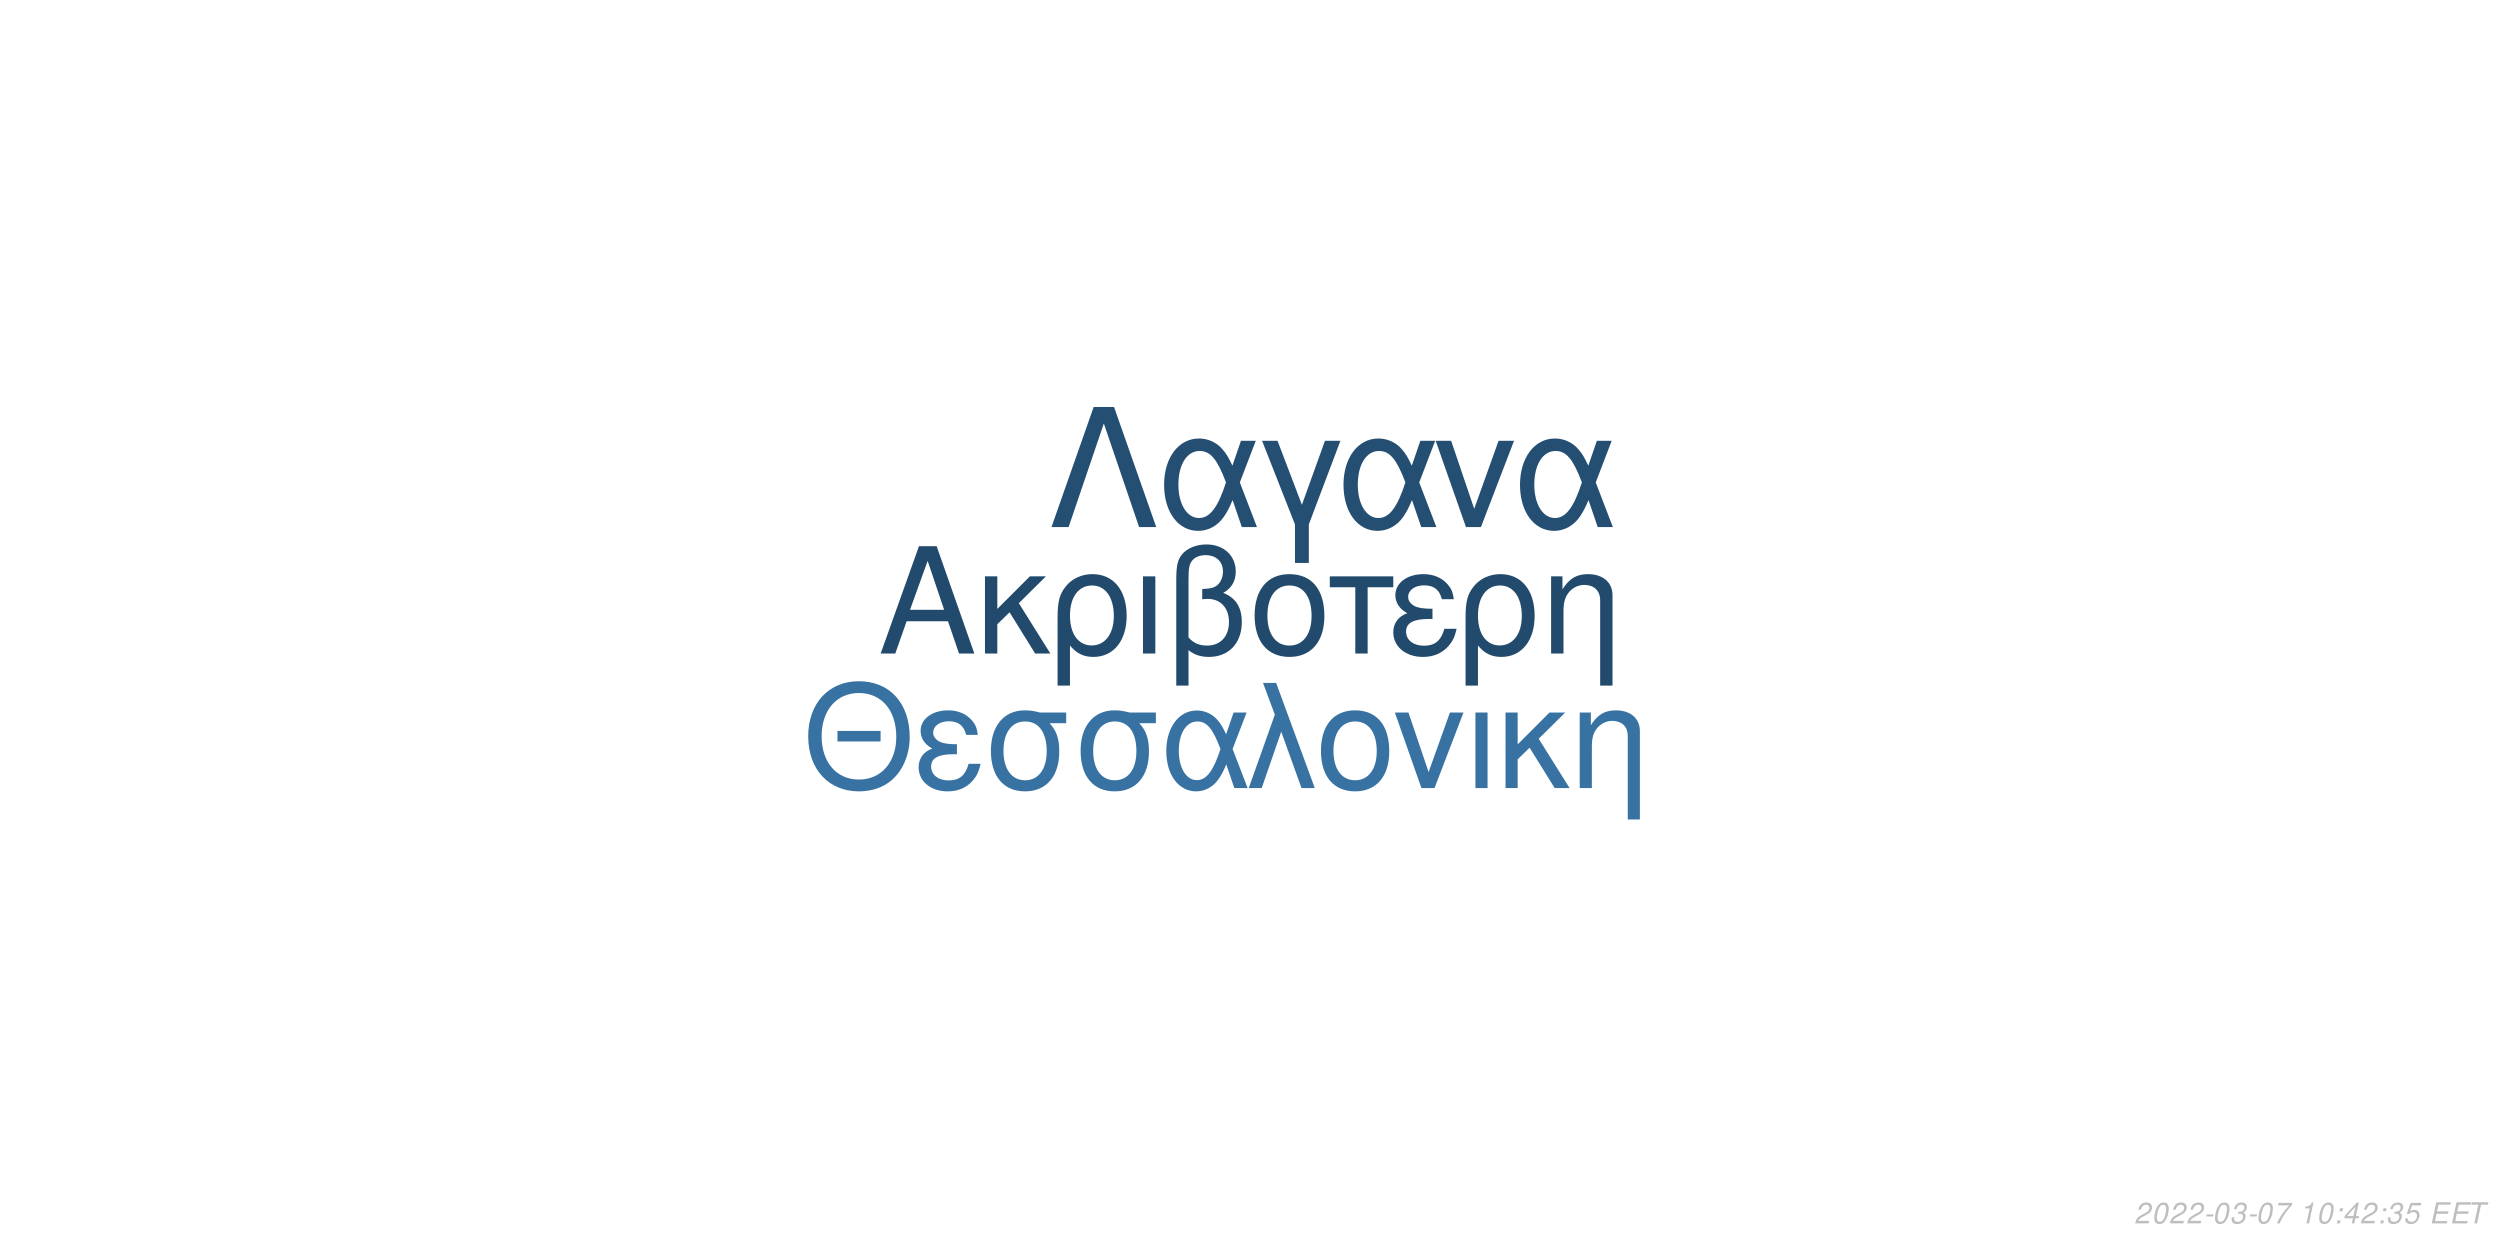
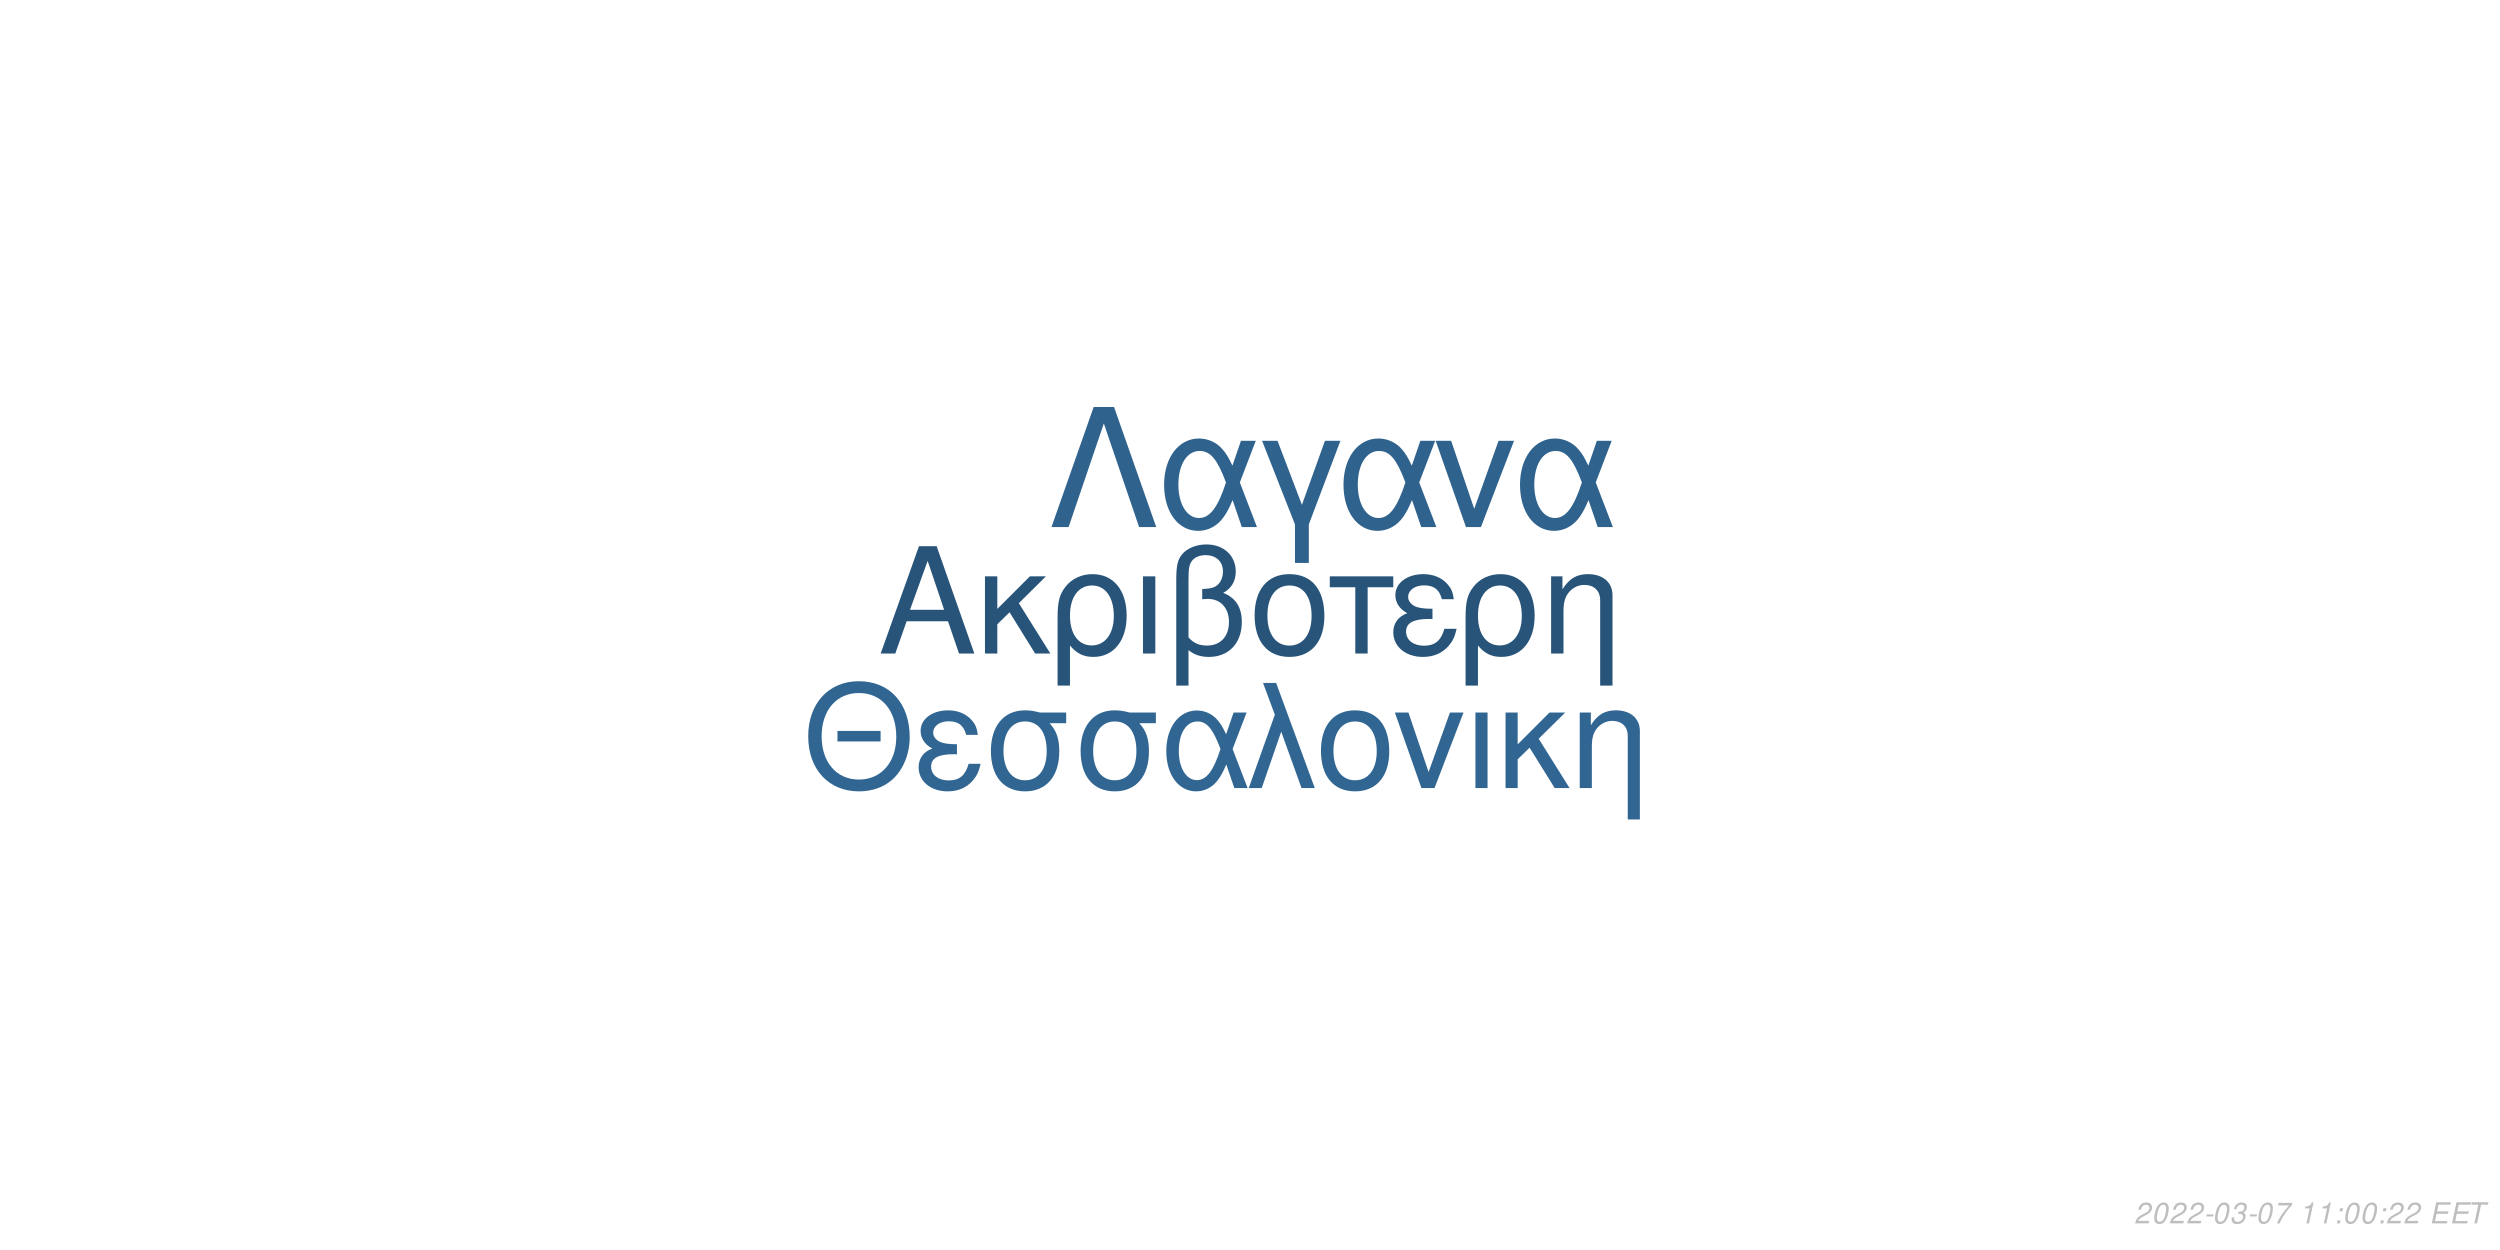
<svg xmlns="http://www.w3.org/2000/svg" xmlns:xlink="http://www.w3.org/1999/xlink" width="864pt" height="432pt" viewBox="0 0 864 432" version="1.1">
  <defs>
    <g>
      <symbol overflow="visible" id="glyph0-0">
        <path style="stroke:none;" d="" />
      </symbol>
      <symbol overflow="visible" id="glyph0-1">
        <path style="stroke:none;" d="M 24.125 -11.141 L 27.938 0 L 33.234 0 L 20.203 -37.094 L 14.094 -37.094 L 0.859 0 L 5.906 0 L 9.828 -11.141 Z M 22.797 -15.109 L 11 -15.109 L 17.094 -32.016 Z M 22.797 -15.109 " />
      </symbol>
      <symbol overflow="visible" id="glyph0-2">
        <path style="stroke:none;" d="M 7.172 -15.422 L 7.172 -26.672 L 2.906 -26.672 L 2.906 0 L 7.172 0 L 7.172 -10.125 L 11.406 -14.25 L 20.25 0 L 25.5 0 L 14.609 -17.406 L 23.969 -26.672 L 18.422 -26.672 Z M 7.172 -15.422 " />
      </symbol>
      <symbol overflow="visible" id="glyph0-3">
        <path style="stroke:none;" d="M 3 11.094 L 7.281 11.094 L 7.281 -2.797 C 9.516 -0.047 11.953 1.172 15.375 1.172 C 22.344 1.172 26.875 -4.422 26.875 -13.031 C 26.875 -21.891 22.297 -27.438 15.062 -27.438 C 11.297 -27.438 7.984 -25.906 5.797 -23.156 C 3.672 -20.516 3 -17.969 3 -12.359 Z M 14.906 -23.516 C 19.547 -23.516 22.438 -19.438 22.438 -12.922 C 22.438 -6.812 19.391 -2.797 14.812 -2.797 C 10.172 -2.797 7.281 -6.766 7.281 -13.125 C 7.281 -19.484 10.234 -23.516 14.906 -23.516 Z M 14.906 -23.516 " />
      </symbol>
      <symbol overflow="visible" id="glyph0-4">
        <path style="stroke:none;" d="M 3.516 0 L 7.781 0 L 7.781 -26.672 L 3.516 -26.672 Z M 3.516 0 " />
      </symbol>
      <symbol overflow="visible" id="glyph0-5">
        <path style="stroke:none;" d="M 4.016 11.094 L 8.25 11.094 L 8.25 -1.172 C 10.172 0.406 12.422 1.172 15.312 1.172 C 22.188 1.172 26.672 -3.609 26.672 -10.891 C 26.672 -15.984 24.578 -19.234 20.25 -20.969 C 23.109 -22.547 24.578 -25.031 24.578 -28.344 C 24.578 -33.844 20.406 -37.703 14.453 -37.703 C 10.938 -37.703 7.734 -36.391 6 -34.25 C 4.484 -32.422 4.016 -30.328 4.016 -25.391 Z M 8.25 -25.656 C 8.25 -29.359 8.5 -30.844 9.469 -32.062 C 10.375 -33.281 12.156 -34 14.094 -34 C 17.812 -34 20.156 -31.812 20.156 -28.297 C 20.156 -25.953 18.984 -23.812 17.297 -23.047 C 16.281 -22.547 15.469 -22.438 12.984 -22.297 L 12.984 -18.781 C 13.734 -18.828 14.344 -18.875 14.969 -18.875 C 19.344 -18.875 22.234 -15.719 22.234 -10.891 C 22.234 -5.906 19.281 -2.75 14.656 -2.75 C 11.953 -2.75 9.922 -3.609 8.25 -5.594 Z M 8.25 -25.656 " />
      </symbol>
      <symbol overflow="visible" id="glyph0-6">
        <path style="stroke:none;" d="M 14.094 -27.438 C 6.562 -27.438 2.094 -22.094 2.094 -13.125 C 2.094 -4.125 6.562 1.172 14.141 1.172 C 21.672 1.172 26.203 -4.172 26.203 -12.922 C 26.203 -22.188 21.828 -27.438 14.094 -27.438 Z M 14.141 -23.516 C 18.938 -23.516 21.781 -19.594 21.781 -12.984 C 21.781 -6.672 18.828 -2.75 14.141 -2.75 C 9.422 -2.75 6.516 -6.672 6.516 -13.125 C 6.516 -19.594 9.422 -23.516 14.141 -23.516 Z M 14.141 -23.516 " />
      </symbol>
      <symbol overflow="visible" id="glyph0-7">
        <path style="stroke:none;" d="M 7.891 0 L 12.156 0 L 12.156 -22.906 L 21.016 -22.906 L 21.016 -26.672 L -0.922 -26.672 L -0.922 -22.906 L 7.891 -22.906 Z M 7.891 0 " />
      </symbol>
      <symbol overflow="visible" id="glyph0-8">
        <path style="stroke:none;" d="M 14.562 -15.469 C 11.344 -15.469 9.562 -15.781 8.297 -16.438 C 6.922 -17.203 6.156 -18.328 6.156 -19.547 C 6.156 -21.891 8.453 -23.562 11.656 -23.562 C 15.062 -23.562 16.953 -22.094 17.812 -18.781 L 21.938 -18.781 C 21.578 -21.266 21.062 -22.5 19.797 -23.922 C 17.812 -26.203 14.906 -27.438 11.453 -27.438 C 5.797 -27.438 1.734 -24.375 1.734 -20.203 C 1.734 -17.609 3.156 -15.375 5.859 -13.938 C 2.797 -12.875 1.016 -10.484 1.016 -7.328 C 1.016 -2.391 5.297 1.172 11.25 1.172 C 14.969 1.172 17.906 -0.109 20.156 -2.641 C 21.578 -4.328 22.297 -5.797 22.906 -8.547 L 18.672 -8.547 C 17.5 -4.422 15.422 -2.703 11.609 -2.703 C 7.938 -2.703 5.438 -4.688 5.438 -7.578 C 5.438 -10.578 7.938 -11.953 13.484 -11.953 C 13.641 -11.953 14.094 -11.953 14.562 -11.906 Z M 14.562 -15.469 " />
      </symbol>
      <symbol overflow="visible" id="glyph0-9">
        <path style="stroke:none;" d="M 3.562 -26.672 L 3.562 0 L 7.844 0 L 7.844 -14.703 C 7.844 -17.906 8.5 -19.891 10.031 -21.531 C 11.406 -22.953 13.188 -23.719 15.062 -23.719 C 18.375 -23.719 20.516 -21.672 20.516 -18.469 L 20.516 11.094 L 24.781 11.094 L 24.781 -20.156 C 24.781 -24.578 21.469 -27.438 16.328 -27.438 C 12.359 -27.438 9.828 -25.906 7.484 -22.188 L 7.484 -26.672 Z M 3.562 -26.672 " />
      </symbol>
      <symbol overflow="visible" id="glyph1-0">
        <path style="stroke:none;" d="" />
      </symbol>
      <symbol overflow="visible" id="glyph1-1">
        <path style="stroke:none;" d="M 26.859 -19.734 L 11.953 -19.734 L 11.953 -16.094 L 26.859 -16.094 Z M 19.328 -36.922 C 8.922 -36.922 1.844 -29.25 1.844 -17.891 C 1.844 -6.484 8.875 1.141 19.391 1.141 C 23.812 1.141 27.703 -0.203 30.641 -2.688 C 34.578 -6.031 36.922 -11.656 36.922 -17.594 C 36.922 -29.297 30 -36.922 19.328 -36.922 Z M 19.328 -32.844 C 27.203 -32.844 32.281 -26.906 32.281 -17.688 C 32.281 -8.922 27.062 -2.938 19.391 -2.938 C 11.609 -2.938 6.484 -8.922 6.484 -17.891 C 6.484 -26.859 11.609 -32.844 19.328 -32.844 Z M 19.328 -32.844 " />
      </symbol>
      <symbol overflow="visible" id="glyph1-2">
        <path style="stroke:none;" d="M 14.25 -15.141 C 11.109 -15.141 9.375 -15.453 8.125 -16.094 C 6.781 -16.844 6.031 -17.938 6.031 -19.141 C 6.031 -21.422 8.266 -23.078 11.406 -23.078 C 14.75 -23.078 16.594 -21.625 17.438 -18.391 L 21.469 -18.391 C 21.125 -20.828 20.625 -22.031 19.391 -23.422 C 17.438 -25.656 14.594 -26.859 11.219 -26.859 C 5.688 -26.859 1.688 -23.875 1.688 -19.781 C 1.688 -17.234 3.094 -15.047 5.734 -13.656 C 2.734 -12.609 1 -10.266 1 -7.172 C 1 -2.344 5.188 1.141 11.016 1.141 C 14.656 1.141 17.547 -0.094 19.734 -2.594 C 21.125 -4.234 21.828 -5.688 22.422 -8.375 L 18.281 -8.375 C 17.141 -4.328 15.094 -2.641 11.359 -2.641 C 7.766 -2.641 5.328 -4.578 5.328 -7.422 C 5.328 -10.359 7.766 -11.703 13.203 -11.703 C 13.359 -11.703 13.797 -11.703 14.25 -11.656 Z M 14.25 -15.141 " />
      </symbol>
      <symbol overflow="visible" id="glyph1-3">
        <path style="stroke:none;" d="M 29 -26.109 L 19.938 -26.109 C 17.594 -26.703 16.438 -26.859 14.703 -26.859 C 7.469 -26.859 2.984 -21.469 2.984 -12.859 C 2.984 -4.031 7.375 1.141 14.797 1.141 C 22.172 1.141 26.609 -4.078 26.609 -12.656 C 26.609 -17.047 25.656 -19.828 23.266 -22.422 L 29 -22.422 Z M 14.797 -23.016 C 19.531 -23.016 22.266 -19.234 22.266 -12.75 C 22.266 -6.531 19.438 -2.688 14.797 -2.688 C 10.172 -2.688 7.328 -6.531 7.328 -12.859 C 7.328 -19.188 10.172 -23.016 14.797 -23.016 Z M 14.797 -23.016 " />
      </symbol>
      <symbol overflow="visible" id="glyph1-4">
        <path style="stroke:none;" d="M 29.344 -26.109 L 24.859 -26.109 L 22.266 -18.578 C 21.125 -21.031 20.484 -22.125 19.328 -23.469 C 17.547 -25.609 14.906 -26.812 12.156 -26.812 C 5.984 -26.812 1.594 -20.984 1.594 -12.812 C 1.594 -4.578 5.828 1.141 11.906 1.141 C 14.953 1.141 17.734 -0.344 19.625 -3.047 C 20.672 -4.531 21.281 -5.688 22.328 -8.172 L 25.109 0 L 29.703 0 L 24.516 -13.5 Z M 20.328 -13.5 C 17.891 -5.922 15.453 -2.734 12.156 -2.734 C 8.516 -2.734 5.922 -6.922 5.922 -12.812 C 5.922 -18.938 8.516 -23.016 12.359 -23.016 C 15.594 -23.016 17.688 -20.531 20.328 -13.5 Z M 20.328 -13.5 " />
      </symbol>
      <symbol overflow="visible" id="glyph1-5">
        <path style="stroke:none;" d="M 1.094 0 L 5.578 0 L 12.312 -19.484 L 19.328 0 L 23.922 0 L 10.562 -36.328 L 6.031 -36.328 L 10.109 -25.359 Z M 1.094 0 " />
      </symbol>
      <symbol overflow="visible" id="glyph1-6">
        <path style="stroke:none;" d="M 13.797 -26.859 C 6.422 -26.859 2.047 -21.625 2.047 -12.859 C 2.047 -4.031 6.422 1.141 13.859 1.141 C 21.234 1.141 25.656 -4.078 25.656 -12.656 C 25.656 -21.719 21.375 -26.859 13.797 -26.859 Z M 13.859 -23.016 C 18.531 -23.016 21.328 -19.188 21.328 -12.703 C 21.328 -6.531 18.438 -2.688 13.859 -2.688 C 9.219 -2.688 6.375 -6.531 6.375 -12.859 C 6.375 -19.188 9.219 -23.016 13.859 -23.016 Z M 13.859 -23.016 " />
      </symbol>
      <symbol overflow="visible" id="glyph1-7">
        <path style="stroke:none;" d="M 14.297 0 L 24.312 -26.109 L 19.625 -26.109 L 12.25 -5.531 L 5.281 -26.109 L 0.594 -26.109 L 9.766 0 Z M 14.297 0 " />
      </symbol>
      <symbol overflow="visible" id="glyph1-8">
        <path style="stroke:none;" d="M 3.438 0 L 7.625 0 L 7.625 -26.109 L 3.438 -26.109 Z M 3.438 0 " />
      </symbol>
      <symbol overflow="visible" id="glyph1-9">
        <path style="stroke:none;" d="M 7.031 -15.094 L 7.031 -26.109 L 2.844 -26.109 L 2.844 0 L 7.031 0 L 7.031 -9.922 L 11.156 -13.953 L 19.828 0 L 24.969 0 L 14.297 -17.047 L 23.469 -26.109 L 18.031 -26.109 Z M 7.031 -15.094 " />
      </symbol>
      <symbol overflow="visible" id="glyph1-10">
        <path style="stroke:none;" d="M 3.484 -26.109 L 3.484 0 L 7.672 0 L 7.672 -14.406 C 7.672 -17.547 8.328 -19.484 9.812 -21.078 C 11.156 -22.469 12.906 -23.219 14.75 -23.219 C 17.984 -23.219 20.078 -21.234 20.078 -18.094 L 20.078 10.859 L 24.266 10.859 L 24.266 -19.734 C 24.266 -24.062 21.031 -26.859 16 -26.859 C 12.109 -26.859 9.609 -25.359 7.328 -21.719 L 7.328 -26.109 Z M 3.484 -26.109 " />
      </symbol>
      <symbol overflow="visible" id="glyph2-0">
        <path style="stroke:none;" d="" />
      </symbol>
      <symbol overflow="visible" id="glyph2-1">
        <path style="stroke:none;" d="M 22.531 -41.484 L 15.484 -41.484 L 0.906 0 L 6.828 0 L 19 -35.797 L 31.188 0 L 37.109 0 Z M 22.531 -41.484 " />
      </symbol>
      <symbol overflow="visible" id="glyph2-2">
        <path style="stroke:none;" d="M 33.516 -29.812 L 28.391 -29.812 L 25.438 -21.219 C 24.125 -24.016 23.391 -25.266 22.078 -26.797 C 20.031 -29.25 17.016 -30.609 13.891 -30.609 C 6.828 -30.609 1.828 -23.953 1.828 -14.625 C 1.828 -5.234 6.656 1.312 13.594 1.312 C 17.078 1.312 20.266 -0.391 22.422 -3.469 C 23.609 -5.172 24.297 -6.484 25.5 -9.328 L 28.688 0 L 33.922 0 L 28 -15.422 Z M 23.219 -15.422 C 20.422 -6.766 17.641 -3.125 13.891 -3.125 C 9.734 -3.125 6.766 -7.906 6.766 -14.625 C 6.766 -21.625 9.734 -26.297 14.109 -26.297 C 17.812 -26.297 20.203 -23.453 23.219 -15.422 Z M 23.219 -15.422 " />
      </symbol>
      <symbol overflow="visible" id="glyph2-3">
        <path style="stroke:none;" d="M 12.062 12.406 L 16.844 12.406 L 16.844 -0.906 L 27.766 -29.812 L 22.422 -29.812 L 14.453 -7.688 L 6.031 -29.812 L 0.688 -29.812 L 12.062 -0.906 Z M 12.062 12.406 " />
      </symbol>
      <symbol overflow="visible" id="glyph2-4">
        <path style="stroke:none;" d="M 16.328 0 L 27.766 -29.812 L 22.422 -29.812 L 14 -6.312 L 6.031 -29.812 L 0.688 -29.812 L 11.156 0 Z M 16.328 0 " />
      </symbol>
      <symbol overflow="visible" id="glyph3-0">
        <path style="stroke:none;" d="" />
      </symbol>
      <symbol overflow="visible" id="glyph3-1">
        <path style="stroke:none;" d="M 5.234 -0.875 L 1.469 -0.875 C 1.641 -1.375 2.203 -1.891 3.109 -2.344 L 4.234 -2.938 C 5.562 -3.625 6.219 -4.469 6.219 -5.484 C 6.219 -5.938 6.062 -6.359 5.797 -6.656 C 5.469 -7.047 4.984 -7.234 4.312 -7.234 C 2.766 -7.234 1.891 -6.453 1.484 -4.734 L 2.375 -4.734 C 2.484 -5.188 2.609 -5.484 2.797 -5.75 C 3.094 -6.203 3.609 -6.453 4.188 -6.453 C 4.891 -6.453 5.344 -6.031 5.344 -5.375 C 5.344 -4.703 4.859 -4.094 4.016 -3.656 L 2.984 -3.125 C 1.234 -2.188 0.797 -1.656 0.344 -0.016 L 5.047 -0.016 Z M 5.234 -0.875 " />
      </symbol>
      <symbol overflow="visible" id="glyph3-2">
        <path style="stroke:none;" d="M 4.203 -7.234 C 3.375 -7.234 2.688 -6.812 2.125 -5.984 C 1.484 -5.047 0.984 -3.188 0.984 -1.734 C 0.984 -1.109 1.172 -0.562 1.484 -0.266 C 1.797 0.047 2.281 0.234 2.766 0.234 C 3.625 0.234 4.281 -0.156 4.859 -1.016 C 5.516 -1.953 6 -3.797 6 -5.266 C 6 -6.5 5.328 -7.234 4.203 -7.234 Z M 4.094 -6.453 C 4.734 -6.453 5.125 -5.984 5.125 -5.156 C 5.125 -4.203 4.781 -2.625 4.406 -1.812 C 3.984 -0.938 3.516 -0.547 2.875 -0.547 C 2.25 -0.547 1.875 -1.031 1.875 -1.828 C 1.875 -2.797 2.203 -4.344 2.594 -5.203 C 2.984 -6.047 3.453 -6.453 4.094 -6.453 Z M 4.094 -6.453 " />
      </symbol>
      <symbol overflow="visible" id="glyph3-3">
        <path style="stroke:none;" d="M 3.516 -3.125 L 1.125 -3.125 L 0.969 -2.406 L 3.359 -2.406 Z M 3.516 -3.125 " />
      </symbol>
      <symbol overflow="visible" id="glyph3-4">
        <path style="stroke:none;" d="M 2.922 -3.312 C 3.125 -3.344 3.234 -3.344 3.375 -3.344 C 4.203 -3.344 4.688 -3 4.688 -2.406 C 4.688 -1.312 3.906 -0.547 2.781 -0.547 C 2.047 -0.547 1.594 -0.938 1.594 -1.562 C 1.594 -1.719 1.609 -1.844 1.656 -2.094 L 0.766 -2.094 C 0.734 -1.797 0.719 -1.641 0.719 -1.469 C 0.719 -0.375 1.406 0.234 2.641 0.234 C 3.547 0.234 4.297 -0.078 4.812 -0.656 C 5.266 -1.156 5.562 -1.875 5.562 -2.547 C 5.562 -3.125 5.344 -3.453 4.797 -3.734 C 5.641 -4.234 6.016 -4.844 6.016 -5.734 C 6.016 -6.656 5.312 -7.234 4.203 -7.234 C 3.375 -7.234 2.672 -6.938 2.188 -6.375 C 1.891 -6.031 1.703 -5.641 1.516 -4.906 L 2.391 -4.906 C 2.5 -5.359 2.594 -5.594 2.734 -5.812 C 3.047 -6.234 3.516 -6.453 4.078 -6.453 C 4.734 -6.453 5.141 -6.125 5.141 -5.578 C 5.141 -5.188 5.016 -4.797 4.797 -4.547 C 4.516 -4.234 4 -4.062 3.266 -4.062 L 3.078 -4.062 Z M 2.922 -3.312 " />
      </symbol>
      <symbol overflow="visible" id="glyph3-5">
        <path style="stroke:none;" d="M 6.703 -7.094 L 1.953 -7.094 L 1.766 -6.219 L 5.594 -6.219 C 3.344 -3.688 2.266 -2.109 1.375 0 L 2.344 0 C 3.031 -1.906 4.828 -4.594 6.547 -6.281 Z M 6.703 -7.094 " />
      </symbol>
      <symbol overflow="visible" id="glyph3-6">
        <path style="stroke:none;" d="" />
      </symbol>
      <symbol overflow="visible" id="glyph3-7">
        <path style="stroke:none;" d="M 3.703 -5.188 L 2.594 0 L 3.469 0 L 5.016 -7.234 L 4.438 -7.234 C 3.906 -6.156 3.688 -6.016 2.234 -5.812 L 2.109 -5.188 Z M 3.703 -5.188 " />
      </symbol>
      <symbol overflow="visible" id="glyph3-8">
        <path style="stroke:none;" d="M 2.359 -1.031 L 1.312 -1.031 L 1.094 0 L 2.141 0 Z M 3.266 -5.234 L 2.219 -5.234 L 2 -4.203 L 3.047 -4.203 Z M 3.266 -5.234 " />
      </symbol>
      <symbol overflow="visible" id="glyph3-9">
-         <path style="stroke:none;" d="M 3.625 -1.75 L 3.266 0 L 4.141 0 L 4.516 -1.75 L 5.562 -1.75 L 5.734 -2.531 L 4.688 -2.531 L 5.688 -7.234 L 5.016 -7.234 L 0.844 -2.672 L 0.641 -1.75 Z M 3.797 -2.531 L 1.594 -2.531 L 4.469 -5.703 Z M 3.797 -2.531 " />
+         <path style="stroke:none;" d="M 2.547 -3.312 L 6.5 -3.312 L 6.688 -4.141 L 2.719 -4.141 L 3.219 -6.469 L 7.344 -6.469 L 7.516 -7.297 L 2.453 -7.297 L 0.906 0 L 6.125 0 L 6.297 -0.812 L 2.016 -0.812 Z M 2.547 -3.312 " />
      </symbol>
      <symbol overflow="visible" id="glyph3-10">
-         <path style="stroke:none;" d="M 6.297 -7.094 L 2.594 -7.094 L 1.234 -3.234 L 2.047 -3.234 C 2.656 -3.766 2.938 -3.906 3.531 -3.906 C 4.328 -3.906 4.797 -3.453 4.797 -2.688 C 4.797 -1.438 3.969 -0.547 2.828 -0.547 C 2.031 -0.547 1.609 -0.938 1.578 -1.734 L 0.703 -1.734 L 0.703 -1.516 C 0.703 -0.938 0.844 -0.547 1.188 -0.266 C 1.562 0.062 2.078 0.234 2.703 0.234 C 3.656 0.234 4.391 -0.156 4.984 -0.922 C 5.422 -1.5 5.672 -2.234 5.672 -2.953 C 5.672 -4 4.938 -4.672 3.812 -4.672 C 3.328 -4.672 2.906 -4.547 2.406 -4.234 L 3.109 -6.219 L 6.109 -6.219 Z M 6.297 -7.094 " />
-       </symbol>
-       <symbol overflow="visible" id="glyph3-11">
-         <path style="stroke:none;" d="M 2.547 -3.312 L 6.5 -3.312 L 6.688 -4.141 L 2.719 -4.141 L 3.219 -6.469 L 7.344 -6.469 L 7.516 -7.297 L 2.453 -7.297 L 0.906 0 L 6.125 0 L 6.297 -0.812 L 2.016 -0.812 Z M 2.547 -3.312 " />
-       </symbol>
-       <symbol overflow="visible" id="glyph3-12">
        <path style="stroke:none;" d="M 4.938 -6.469 L 7.312 -6.469 L 7.484 -7.297 L 1.75 -7.297 L 1.578 -6.469 L 3.984 -6.469 L 2.609 0 L 3.547 0 Z M 4.938 -6.469 " />
      </symbol>
    </g>
  </defs>
  <g id="surface1">
    <rect x="0" y="0" width="864" height="432" style="fill:rgb(100%,100%,100%);fill-opacity:1;stroke:none;" />
-     <g style="fill:rgb(13.333%,29.02%,42.353%);fill-opacity:1;">
+     <g style="fill:rgb(15.686%,32.941%,47.843%);fill-opacity:1;">
      <use xlink:href="#glyph0-1" x="303.5" y="225.861" />
      <use xlink:href="#glyph0-2" x="337.5" y="225.861" />
      <use xlink:href="#glyph0-3" x="362.5" y="225.861" />
      <use xlink:href="#glyph0-4" x="391.5" y="225.861" />
      <use xlink:href="#glyph0-5" x="402.5" y="225.861" />
      <use xlink:href="#glyph0-6" x="431.5" y="225.861" />
      <use xlink:href="#glyph0-7" x="460.5" y="225.861" />
      <use xlink:href="#glyph0-8" x="480.5" y="225.861" />
      <use xlink:href="#glyph0-3" x="503.5" y="225.861" />
      <use xlink:href="#glyph0-9" x="532.5" y="225.861" />
    </g>
-     <g style="fill:rgb(21.569%,44.706%,63.529%);fill-opacity:1;">
+     <g style="fill:rgb(19.216%,40%,57.647%);fill-opacity:1;">
      <use xlink:href="#glyph1-1" x="277.473" y="272.354" />
      <use xlink:href="#glyph1-2" x="316.473" y="272.354" />
      <use xlink:href="#glyph1-3" x="339.473" y="272.354" />
      <use xlink:href="#glyph1-3" x="370.473" y="272.354" />
      <use xlink:href="#glyph1-4" x="401.473" y="272.354" />
      <use xlink:href="#glyph1-5" x="430.473" y="272.354" />
      <use xlink:href="#glyph1-6" x="454.473" y="272.354" />
      <use xlink:href="#glyph1-7" x="481.473" y="272.354" />
      <use xlink:href="#glyph1-8" x="506.473" y="272.354" />
      <use xlink:href="#glyph1-9" x="517.473" y="272.354" />
      <use xlink:href="#glyph1-10" x="542.473" y="272.354" />
    </g>
-     <g style="fill:rgb(14.118%,30.588%,44.706%);fill-opacity:1;">
+     <g style="fill:rgb(18.431%,38.431%,55.294%);fill-opacity:1;">
      <use xlink:href="#glyph2-1" x="362.484" y="182.152" />
      <use xlink:href="#glyph2-2" x="400.484" y="182.152" />
      <use xlink:href="#glyph2-3" x="435.484" y="182.152" />
      <use xlink:href="#glyph2-2" x="462.484" y="182.152" />
      <use xlink:href="#glyph2-4" x="495.484" y="182.152" />
      <use xlink:href="#glyph2-2" x="523.484" y="182.152" />
    </g>
    <g style="fill:rgb(74.51%,74.51%,74.51%);fill-opacity:1;">
      <use xlink:href="#glyph3-1" x="737.52" y="422.81" />
      <use xlink:href="#glyph3-2" x="743.52" y="422.81" />
      <use xlink:href="#glyph3-1" x="749.52" y="422.81" />
      <use xlink:href="#glyph3-1" x="755.52" y="422.81" />
      <use xlink:href="#glyph3-3" x="761.52" y="422.81" />
      <use xlink:href="#glyph3-2" x="764.52" y="422.81" />
      <use xlink:href="#glyph3-4" x="770.52" y="422.81" />
      <use xlink:href="#glyph3-3" x="776.52" y="422.81" />
      <use xlink:href="#glyph3-2" x="779.52" y="422.81" />
      <use xlink:href="#glyph3-5" x="785.52" y="422.81" />
      <use xlink:href="#glyph3-6" x="791.52" y="422.81" />
      <use xlink:href="#glyph3-7" x="794.52" y="422.81" />
-       <use xlink:href="#glyph3-2" x="800.52" y="422.81" />
+       <use xlink:href="#glyph3-7" x="800.52" y="422.81" />
      <use xlink:href="#glyph3-8" x="806.52" y="422.81" />
-       <use xlink:href="#glyph3-9" x="809.52" y="422.81" />
-       <use xlink:href="#glyph3-1" x="815.52" y="422.81" />
+       <use xlink:href="#glyph3-2" x="809.52" y="422.81" />
+       <use xlink:href="#glyph3-2" x="815.52" y="422.81" />
      <use xlink:href="#glyph3-8" x="821.52" y="422.81" />
-       <use xlink:href="#glyph3-4" x="824.52" y="422.81" />
-       <use xlink:href="#glyph3-10" x="830.52" y="422.81" />
+       <use xlink:href="#glyph3-1" x="824.52" y="422.81" />
+       <use xlink:href="#glyph3-1" x="830.52" y="422.81" />
      <use xlink:href="#glyph3-6" x="836.52" y="422.81" />
-       <use xlink:href="#glyph3-11" x="839.52" y="422.81" />
-       <use xlink:href="#glyph3-11" x="846.52" y="422.81" />
-       <use xlink:href="#glyph3-12" x="852.52" y="422.81" />
+       <use xlink:href="#glyph3-9" x="839.52" y="422.81" />
+       <use xlink:href="#glyph3-9" x="846.52" y="422.81" />
+       <use xlink:href="#glyph3-10" x="852.52" y="422.81" />
    </g>
  </g>
</svg>
